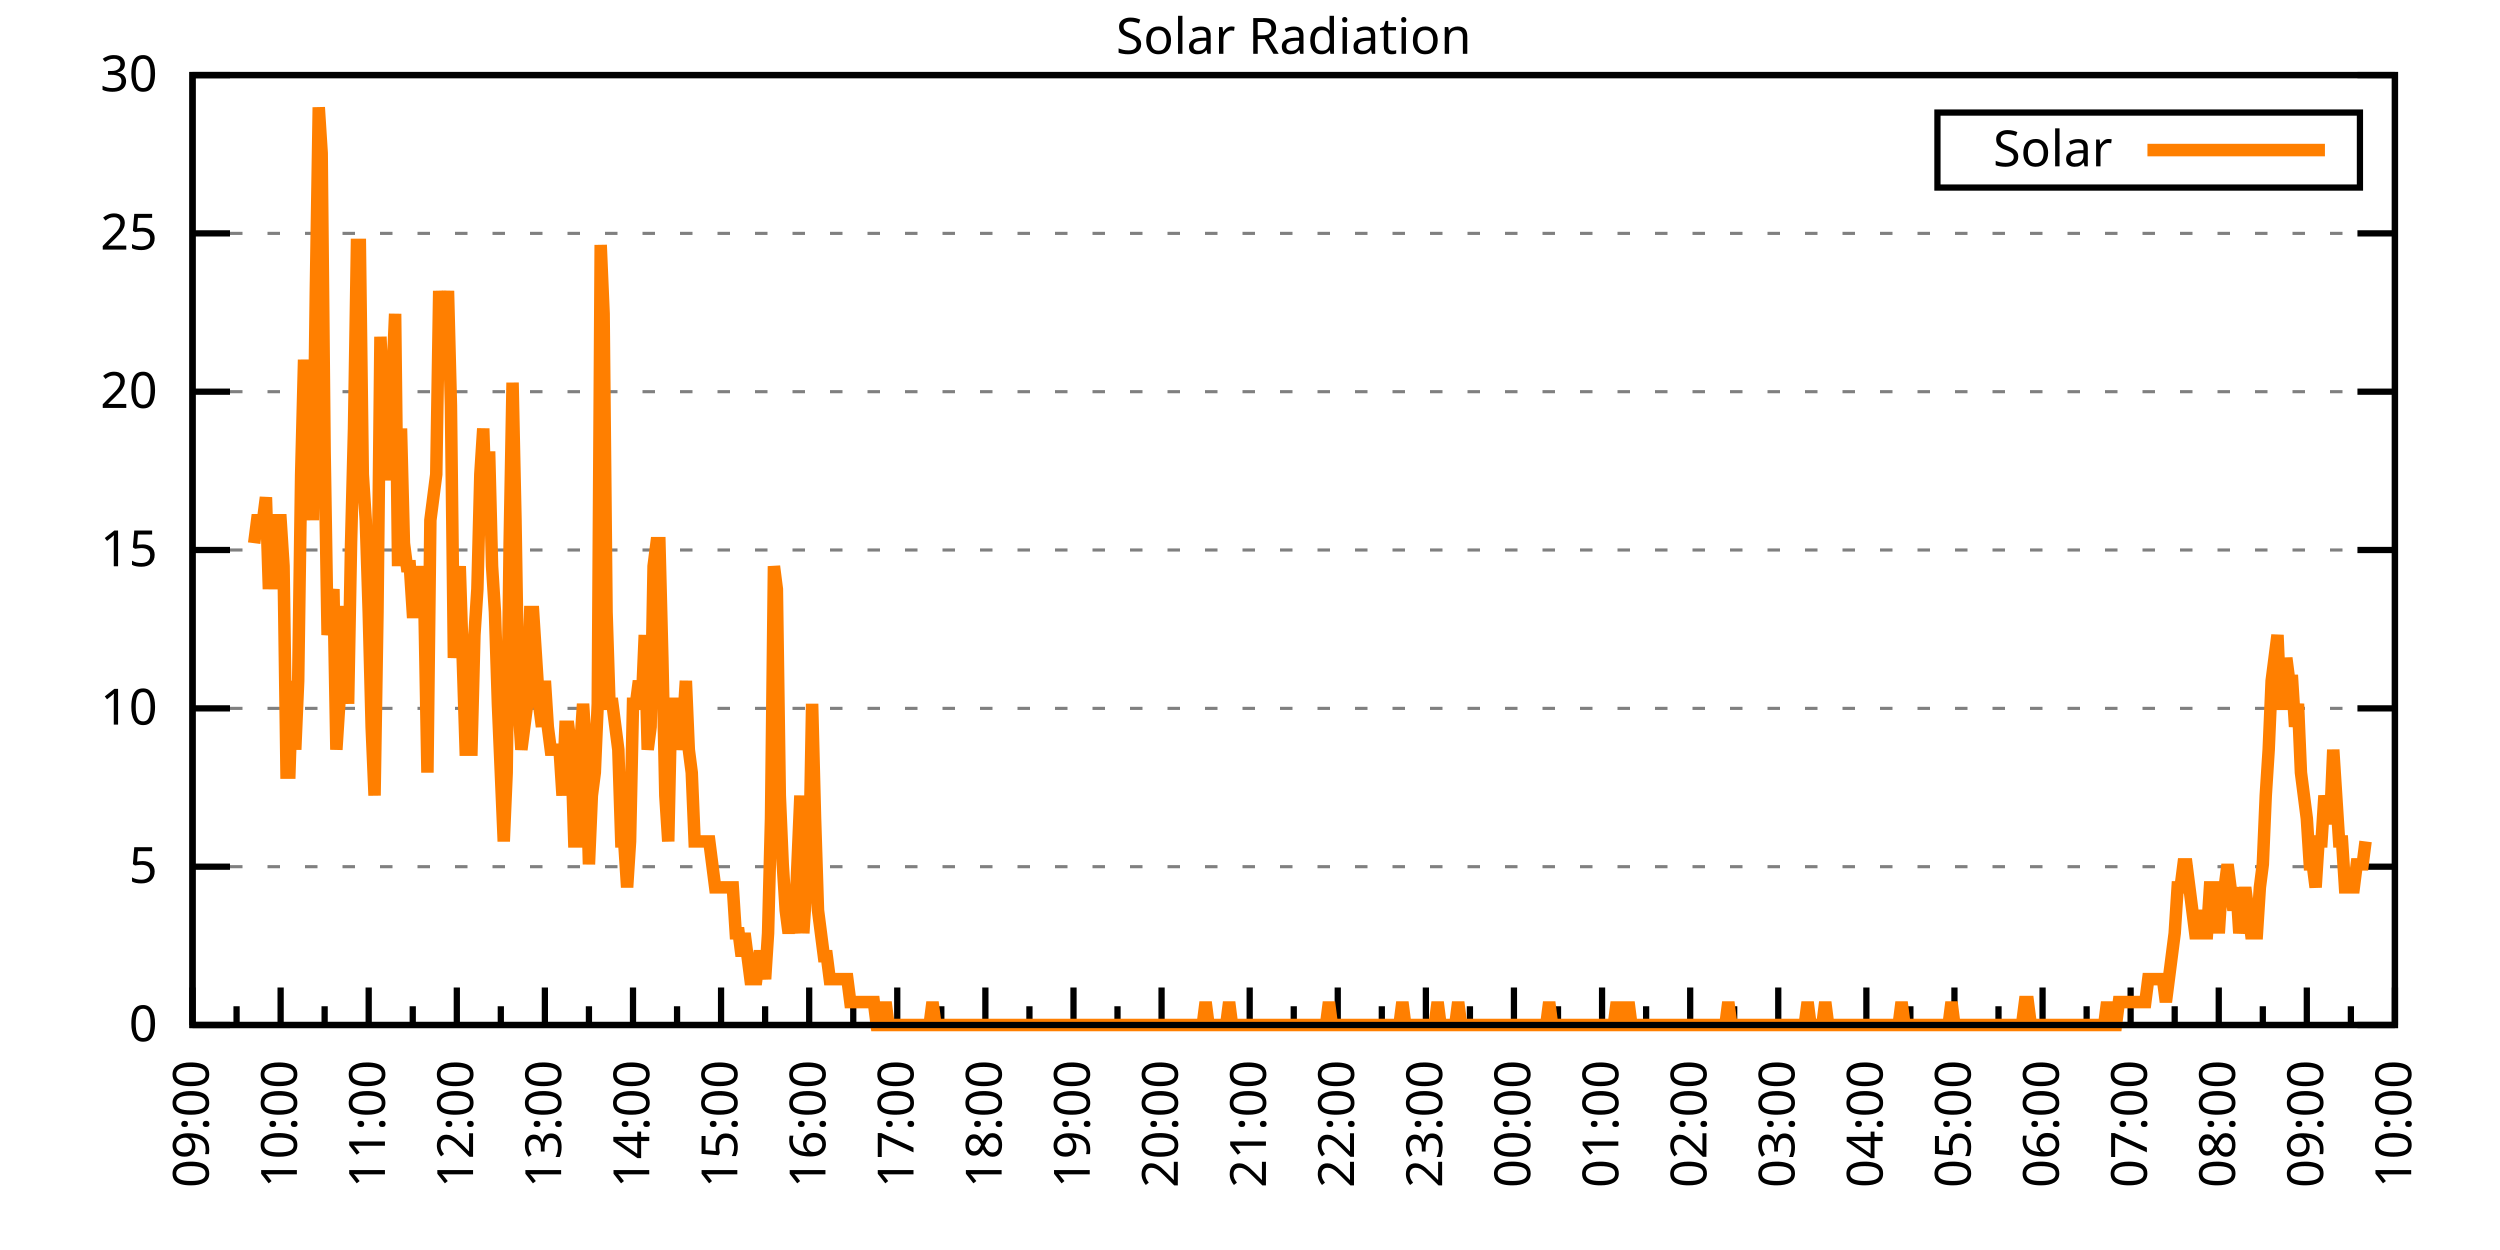
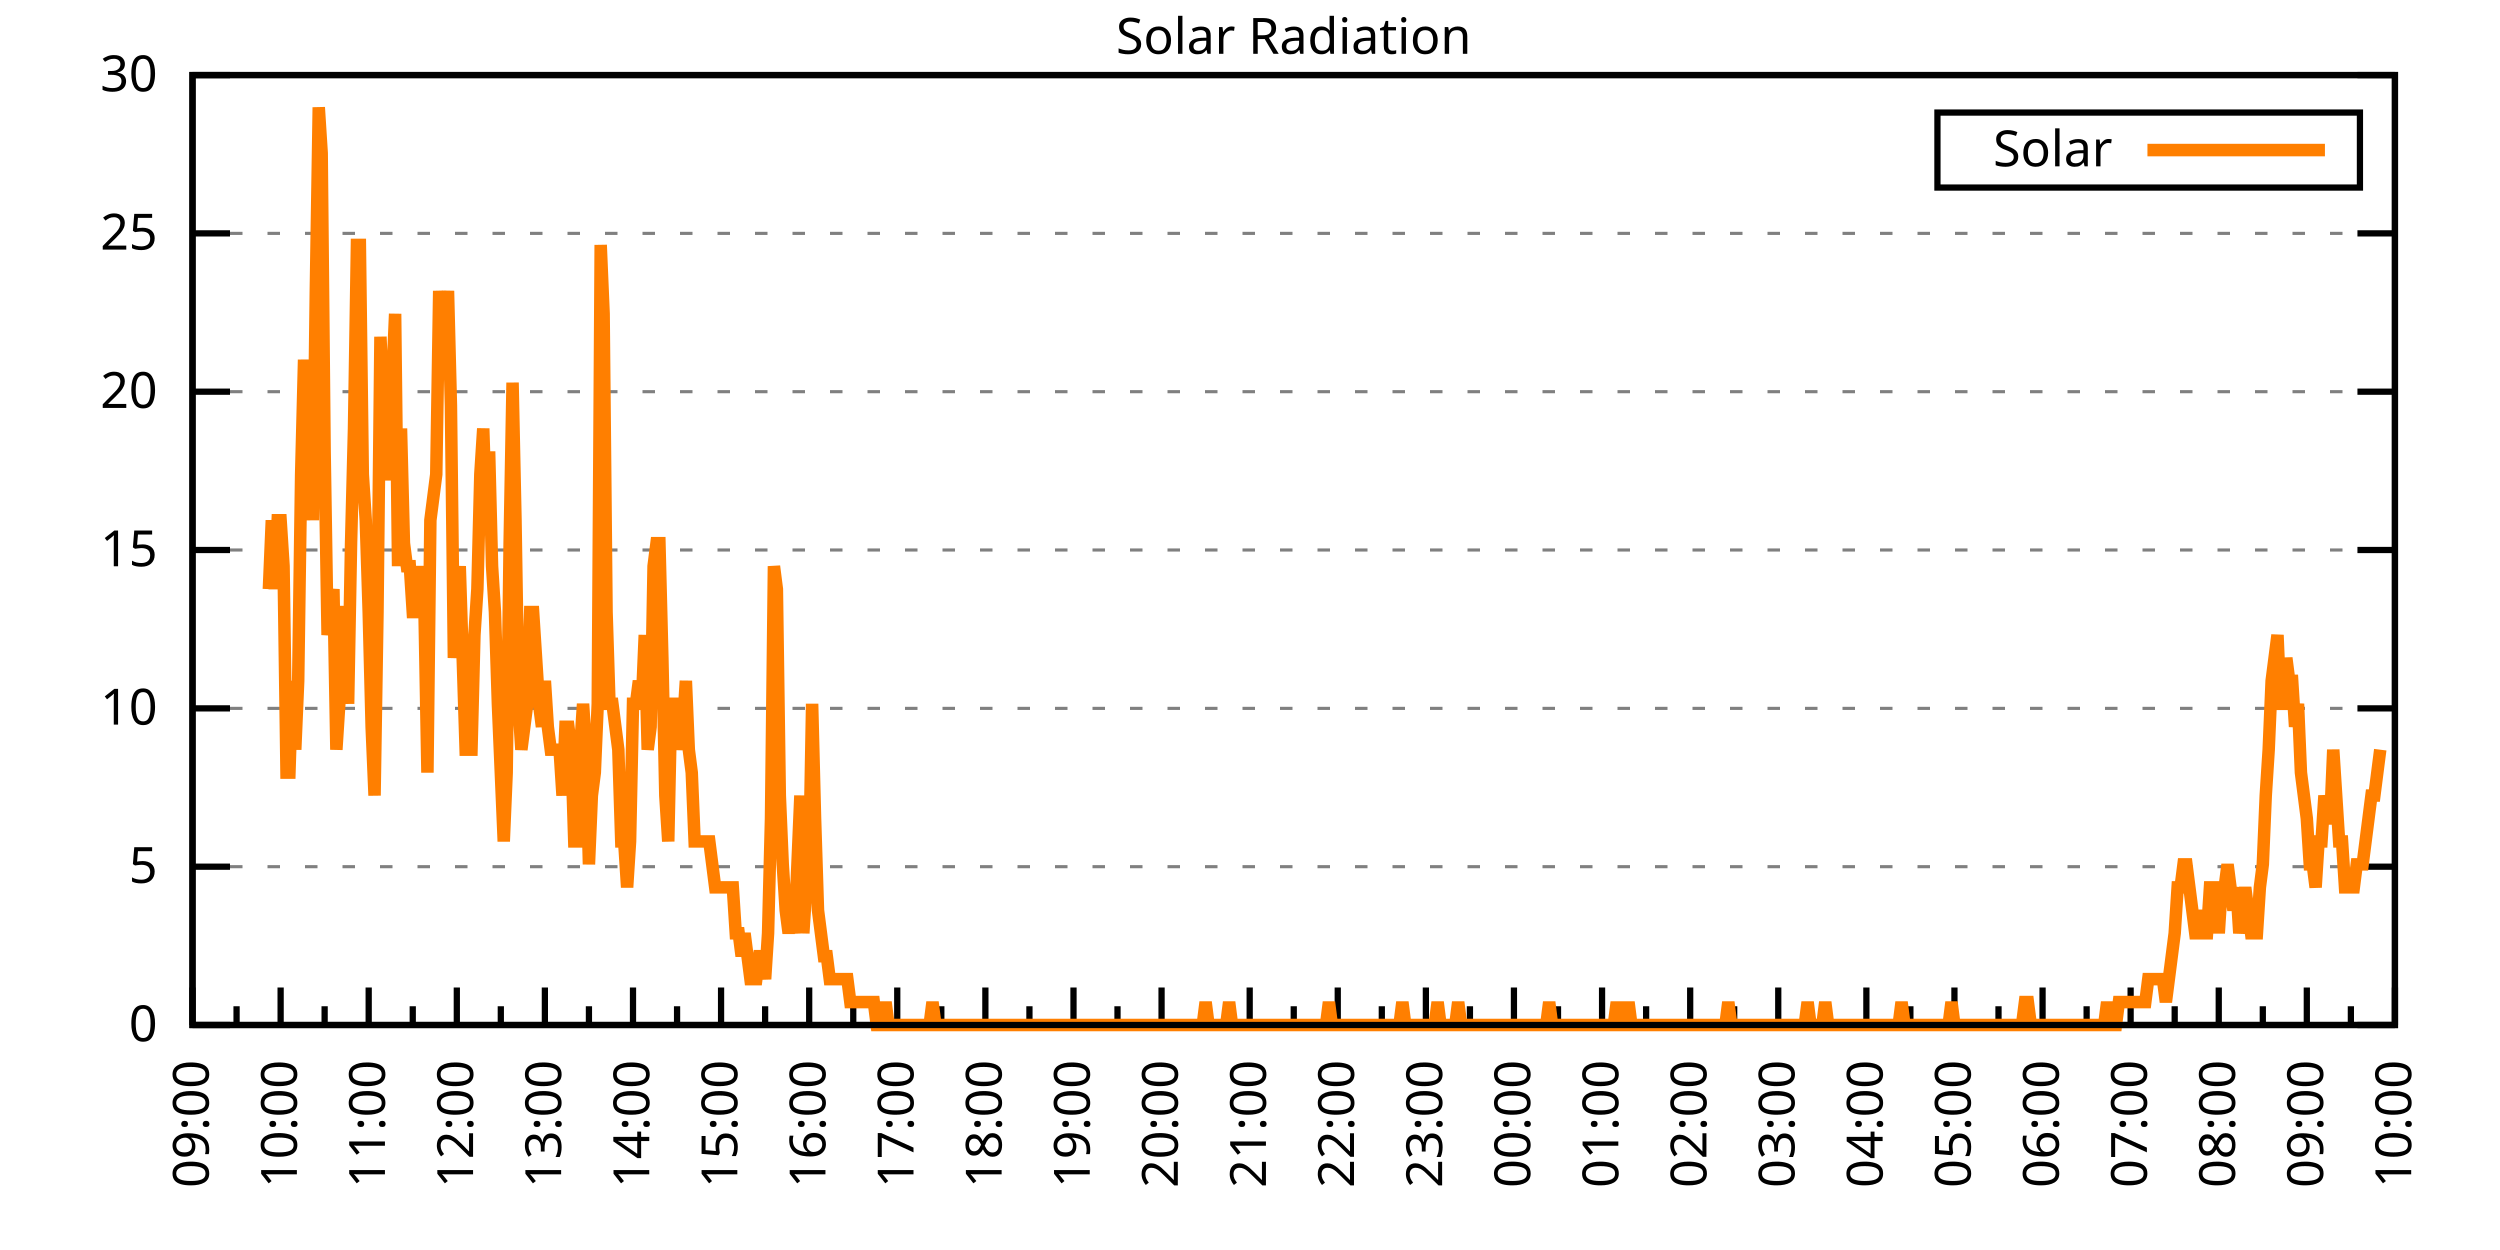
<svg xmlns="http://www.w3.org/2000/svg" xmlns:xlink="http://www.w3.org/1999/xlink" width="400" height="200" viewBox="0 0 400 200">
  <g id="gnuplot_canvas">
    <rect x="0" y="0" width="400" height="200" fill="none" />
    <defs>
      <circle id="gpDot" r="0.5" stroke-width="0.5" stroke="currentColor" />
      <path id="gpPt0" stroke-width="0.333" stroke="currentColor" d="M-1,0 h2 M0,-1 v2" />
      <path id="gpPt1" stroke-width="0.333" stroke="currentColor" d="M-1,-1 L1,1 M1,-1 L-1,1" />
      <path id="gpPt2" stroke-width="0.333" stroke="currentColor" d="M-1,0 L1,0 M0,-1 L0,1 M-1,-1 L1,1 M-1,1 L1,-1" />
      <rect id="gpPt3" stroke-width="0.333" stroke="currentColor" x="-1" y="-1" width="2" height="2" />
      <rect id="gpPt4" stroke-width="0.333" stroke="currentColor" fill="currentColor" x="-1" y="-1" width="2" height="2" />
      <circle id="gpPt5" stroke-width="0.333" stroke="currentColor" cx="0" cy="0" r="1" />
      <use xlink:href="#gpPt5" id="gpPt6" fill="currentColor" stroke="none" />
      <path id="gpPt7" stroke-width="0.333" stroke="currentColor" d="M0,-1.33 L-1.33,0.67 L1.33,0.67 z" />
      <use xlink:href="#gpPt7" id="gpPt8" fill="currentColor" stroke="none" />
      <use xlink:href="#gpPt7" id="gpPt9" stroke="currentColor" transform="rotate(180)" />
      <use xlink:href="#gpPt9" id="gpPt10" fill="currentColor" stroke="none" />
      <use xlink:href="#gpPt3" id="gpPt11" stroke="currentColor" transform="rotate(45)" />
      <use xlink:href="#gpPt11" id="gpPt12" fill="currentColor" stroke="none" />
      <path id="gpPt13" stroke-width="0.333" stroke="currentColor" d="M0,1.330 L1.265,0.411 L0.782,-1.067 L-0.782,-1.076 L-1.265,0.411 z" />
      <use xlink:href="#gpPt13" id="gpPt14" fill="currentColor" stroke="none" />
      <filter id="textbox" filterUnits="objectBoundingBox" x="0" y="0" height="1" width="1">
        <feFlood flood-color="white" flood-opacity="1" result="bgnd" />
        <feComposite in="SourceGraphic" in2="bgnd" operator="atop" />
      </filter>
      <filter id="greybox" filterUnits="objectBoundingBox" x="0" y="0" height="1" width="1">
        <feFlood flood-color="lightgrey" flood-opacity="1" result="grey" />
        <feComposite in="SourceGraphic" in2="grey" operator="atop" />
      </filter>
    </defs>
    <g fill="none" color="white" stroke="currentColor" stroke-width="1.00" stroke-linecap="butt" stroke-linejoin="miter">
</g>
    <g fill="none" color="black" stroke="currentColor" stroke-width="1.00" stroke-linecap="butt" stroke-linejoin="miter">
      <g stroke="none" shape-rendering="crispEdges">
        <polygon fill="rgb(255, 255, 255)" points="30.80,164.00 383.18,164.00 383.18,12.02 30.80,12.02 " />
      </g>
    </g>
    <g fill="none" color="black" stroke="currentColor" stroke-width="1.00" stroke-linecap="butt" stroke-linejoin="miter">
</g>
    <g fill="none" color="black" stroke="black" stroke-width="0.50" stroke-linecap="butt" stroke-linejoin="miter">
</g>
    <g fill="none" color="gray" stroke="currentColor" stroke-width="0.50" stroke-linecap="butt" stroke-linejoin="miter">
      <path stroke="gray" stroke-dasharray="2,4" class="gridline" d="M30.80,164.00 L383.19,164.00  " />
    </g>
    <g fill="none" color="gray" stroke="gray" stroke-width="1.00" stroke-linecap="butt" stroke-linejoin="miter">
</g>
    <g fill="none" color="black" stroke="currentColor" stroke-width="1.00" stroke-linecap="butt" stroke-linejoin="miter">
      <path stroke="black" d="M30.80,164.00 L36.80,164.00 M383.19,164.00 L377.19,164.00  " />
      <g transform="translate(25.20,166.60)" stroke="none" fill="black" font-family="Sans" font-size="8.00" text-anchor="end">
        <text>
          <tspan font-family="Sans"> 0</tspan>
        </text>
      </g>
    </g>
    <g fill="none" color="black" stroke="currentColor" stroke-width="1.00" stroke-linecap="butt" stroke-linejoin="miter">
</g>
    <g fill="none" color="black" stroke="black" stroke-width="0.50" stroke-linecap="butt" stroke-linejoin="miter">
</g>
    <g fill="none" color="gray" stroke="currentColor" stroke-width="0.50" stroke-linecap="butt" stroke-linejoin="miter">
      <path stroke="gray" stroke-dasharray="2,4" class="gridline" d="M30.80,138.67 L383.19,138.67  " />
    </g>
    <g fill="none" color="gray" stroke="gray" stroke-width="1.00" stroke-linecap="butt" stroke-linejoin="miter">
</g>
    <g fill="none" color="black" stroke="currentColor" stroke-width="1.00" stroke-linecap="butt" stroke-linejoin="miter">
      <path stroke="black" d="M30.80,138.67 L36.80,138.67 M383.19,138.67 L377.19,138.67  " />
      <g transform="translate(25.20,141.27)" stroke="none" fill="black" font-family="Sans" font-size="8.00" text-anchor="end">
        <text>
          <tspan font-family="Sans"> 5</tspan>
        </text>
      </g>
    </g>
    <g fill="none" color="black" stroke="currentColor" stroke-width="1.00" stroke-linecap="butt" stroke-linejoin="miter">
</g>
    <g fill="none" color="black" stroke="black" stroke-width="0.50" stroke-linecap="butt" stroke-linejoin="miter">
</g>
    <g fill="none" color="gray" stroke="currentColor" stroke-width="0.50" stroke-linecap="butt" stroke-linejoin="miter">
      <path stroke="gray" stroke-dasharray="2,4" class="gridline" d="M30.80,113.34 L383.19,113.34  " />
    </g>
    <g fill="none" color="gray" stroke="gray" stroke-width="1.00" stroke-linecap="butt" stroke-linejoin="miter">
</g>
    <g fill="none" color="black" stroke="currentColor" stroke-width="1.00" stroke-linecap="butt" stroke-linejoin="miter">
      <path stroke="black" d="M30.80,113.34 L36.80,113.34 M383.19,113.34 L377.19,113.34  " />
      <g transform="translate(25.20,115.94)" stroke="none" fill="black" font-family="Sans" font-size="8.00" text-anchor="end">
        <text>
          <tspan font-family="Sans"> 10</tspan>
        </text>
      </g>
    </g>
    <g fill="none" color="black" stroke="currentColor" stroke-width="1.00" stroke-linecap="butt" stroke-linejoin="miter">
</g>
    <g fill="none" color="black" stroke="black" stroke-width="0.50" stroke-linecap="butt" stroke-linejoin="miter">
</g>
    <g fill="none" color="gray" stroke="currentColor" stroke-width="0.50" stroke-linecap="butt" stroke-linejoin="miter">
      <path stroke="gray" stroke-dasharray="2,4" class="gridline" d="M30.80,88.00 L383.19,88.00  " />
    </g>
    <g fill="none" color="gray" stroke="gray" stroke-width="1.00" stroke-linecap="butt" stroke-linejoin="miter">
</g>
    <g fill="none" color="black" stroke="currentColor" stroke-width="1.00" stroke-linecap="butt" stroke-linejoin="miter">
      <path stroke="black" d="M30.80,88.00 L36.80,88.00 M383.19,88.00 L377.19,88.00  " />
      <g transform="translate(25.20,90.60)" stroke="none" fill="black" font-family="Sans" font-size="8.00" text-anchor="end">
        <text>
          <tspan font-family="Sans"> 15</tspan>
        </text>
      </g>
    </g>
    <g fill="none" color="black" stroke="currentColor" stroke-width="1.00" stroke-linecap="butt" stroke-linejoin="miter">
</g>
    <g fill="none" color="black" stroke="black" stroke-width="0.50" stroke-linecap="butt" stroke-linejoin="miter">
</g>
    <g fill="none" color="gray" stroke="currentColor" stroke-width="0.50" stroke-linecap="butt" stroke-linejoin="miter">
      <path stroke="gray" stroke-dasharray="2,4" class="gridline" d="M30.80,62.67 L383.19,62.67  " />
    </g>
    <g fill="none" color="gray" stroke="gray" stroke-width="1.00" stroke-linecap="butt" stroke-linejoin="miter">
</g>
    <g fill="none" color="black" stroke="currentColor" stroke-width="1.00" stroke-linecap="butt" stroke-linejoin="miter">
      <path stroke="black" d="M30.80,62.67 L36.80,62.67 M383.19,62.67 L377.19,62.67  " />
      <g transform="translate(25.20,65.27)" stroke="none" fill="black" font-family="Sans" font-size="8.00" text-anchor="end">
        <text>
          <tspan font-family="Sans"> 20</tspan>
        </text>
      </g>
    </g>
    <g fill="none" color="black" stroke="currentColor" stroke-width="1.00" stroke-linecap="butt" stroke-linejoin="miter">
</g>
    <g fill="none" color="black" stroke="black" stroke-width="0.50" stroke-linecap="butt" stroke-linejoin="miter">
</g>
    <g fill="none" color="gray" stroke="currentColor" stroke-width="0.50" stroke-linecap="butt" stroke-linejoin="miter">
      <path stroke="gray" stroke-dasharray="2,4" class="gridline" d="M30.80,37.34 L383.19,37.34  " />
    </g>
    <g fill="none" color="gray" stroke="gray" stroke-width="1.00" stroke-linecap="butt" stroke-linejoin="miter">
</g>
    <g fill="none" color="black" stroke="currentColor" stroke-width="1.00" stroke-linecap="butt" stroke-linejoin="miter">
      <path stroke="black" d="M30.80,37.34 L36.80,37.34 M383.19,37.34 L377.19,37.34  " />
      <g transform="translate(25.20,39.94)" stroke="none" fill="black" font-family="Sans" font-size="8.00" text-anchor="end">
        <text>
          <tspan font-family="Sans"> 25</tspan>
        </text>
      </g>
    </g>
    <g fill="none" color="black" stroke="currentColor" stroke-width="1.00" stroke-linecap="butt" stroke-linejoin="miter">
</g>
    <g fill="none" color="black" stroke="black" stroke-width="0.50" stroke-linecap="butt" stroke-linejoin="miter">
</g>
    <g fill="none" color="gray" stroke="currentColor" stroke-width="0.50" stroke-linecap="butt" stroke-linejoin="miter">
      <path stroke="gray" stroke-dasharray="2,4" class="gridline" d="M30.80,12.01 L383.19,12.01  " />
    </g>
    <g fill="none" color="gray" stroke="gray" stroke-width="1.00" stroke-linecap="butt" stroke-linejoin="miter">
</g>
    <g fill="none" color="black" stroke="currentColor" stroke-width="1.00" stroke-linecap="butt" stroke-linejoin="miter">
      <path stroke="black" d="M30.80,12.01 L36.80,12.01 M383.19,12.01 L377.19,12.01  " />
      <g transform="translate(25.20,14.61)" stroke="none" fill="black" font-family="Sans" font-size="8.00" text-anchor="end">
        <text>
          <tspan font-family="Sans"> 30</tspan>
        </text>
      </g>
    </g>
    <g fill="none" color="black" stroke="currentColor" stroke-width="1.00" stroke-linecap="butt" stroke-linejoin="miter">
      <path stroke="black" d="M30.80,164.00 L30.80,158.00  " />
      <g transform="translate(33.40,169.60) rotate(270)" stroke="none" fill="black" font-family="Sans" font-size="8.00" text-anchor="end">
        <text>
          <tspan font-family="Sans">09:00</tspan>
        </text>
      </g>
    </g>
    <g fill="none" color="black" stroke="currentColor" stroke-width="1.00" stroke-linecap="butt" stroke-linejoin="miter">
      <path stroke="black" d="M37.85,164.00 L37.85,161.00 M44.90,164.00 L44.90,158.00  " />
      <g transform="translate(47.50,169.60) rotate(270)" stroke="none" fill="black" font-family="Sans" font-size="8.00" text-anchor="end">
        <text>
          <tspan font-family="Sans">10:00</tspan>
        </text>
      </g>
    </g>
    <g fill="none" color="black" stroke="currentColor" stroke-width="1.00" stroke-linecap="butt" stroke-linejoin="miter">
      <path stroke="black" d="M51.94,164.00 L51.94,161.00 M58.99,164.00 L58.99,158.00  " />
      <g transform="translate(61.59,169.60) rotate(270)" stroke="none" fill="black" font-family="Sans" font-size="8.00" text-anchor="end">
        <text>
          <tspan font-family="Sans">11:00</tspan>
        </text>
      </g>
    </g>
    <g fill="none" color="black" stroke="currentColor" stroke-width="1.00" stroke-linecap="butt" stroke-linejoin="miter">
      <path stroke="black" d="M66.04,164.00 L66.04,161.00 M73.09,164.00 L73.09,158.00  " />
      <g transform="translate(75.69,169.60) rotate(270)" stroke="none" fill="black" font-family="Sans" font-size="8.00" text-anchor="end">
        <text>
          <tspan font-family="Sans">12:00</tspan>
        </text>
      </g>
    </g>
    <g fill="none" color="black" stroke="currentColor" stroke-width="1.00" stroke-linecap="butt" stroke-linejoin="miter">
      <path stroke="black" d="M80.13,164.00 L80.13,161.00 M87.18,164.00 L87.18,158.00  " />
      <g transform="translate(89.78,169.60) rotate(270)" stroke="none" fill="black" font-family="Sans" font-size="8.00" text-anchor="end">
        <text>
          <tspan font-family="Sans">13:00</tspan>
        </text>
      </g>
    </g>
    <g fill="none" color="black" stroke="currentColor" stroke-width="1.00" stroke-linecap="butt" stroke-linejoin="miter">
      <path stroke="black" d="M94.23,164.00 L94.23,161.00 M101.28,164.00 L101.28,158.00  " />
      <g transform="translate(103.88,169.60) rotate(270)" stroke="none" fill="black" font-family="Sans" font-size="8.00" text-anchor="end">
        <text>
          <tspan font-family="Sans">14:00</tspan>
        </text>
      </g>
    </g>
    <g fill="none" color="black" stroke="currentColor" stroke-width="1.00" stroke-linecap="butt" stroke-linejoin="miter">
      <path stroke="black" d="M108.33,164.00 L108.33,161.00 M115.37,164.00 L115.37,158.00  " />
      <g transform="translate(117.97,169.60) rotate(270)" stroke="none" fill="black" font-family="Sans" font-size="8.00" text-anchor="end">
        <text>
          <tspan font-family="Sans">15:00</tspan>
        </text>
      </g>
    </g>
    <g fill="none" color="black" stroke="currentColor" stroke-width="1.00" stroke-linecap="butt" stroke-linejoin="miter">
      <path stroke="black" d="M122.42,164.00 L122.42,161.00 M129.47,164.00 L129.47,158.00  " />
      <g transform="translate(132.07,169.60) rotate(270)" stroke="none" fill="black" font-family="Sans" font-size="8.00" text-anchor="end">
        <text>
          <tspan font-family="Sans">16:00</tspan>
        </text>
      </g>
    </g>
    <g fill="none" color="black" stroke="currentColor" stroke-width="1.00" stroke-linecap="butt" stroke-linejoin="miter">
      <path stroke="black" d="M136.52,164.00 L136.52,161.00 M143.56,164.00 L143.56,158.00  " />
      <g transform="translate(146.16,169.60) rotate(270)" stroke="none" fill="black" font-family="Sans" font-size="8.00" text-anchor="end">
        <text>
          <tspan font-family="Sans">17:00</tspan>
        </text>
      </g>
    </g>
    <g fill="none" color="black" stroke="currentColor" stroke-width="1.00" stroke-linecap="butt" stroke-linejoin="miter">
      <path stroke="black" d="M150.61,164.00 L150.61,161.00 M157.66,164.00 L157.66,158.00  " />
      <g transform="translate(160.26,169.60) rotate(270)" stroke="none" fill="black" font-family="Sans" font-size="8.00" text-anchor="end">
        <text>
          <tspan font-family="Sans">18:00</tspan>
        </text>
      </g>
    </g>
    <g fill="none" color="black" stroke="currentColor" stroke-width="1.00" stroke-linecap="butt" stroke-linejoin="miter">
      <path stroke="black" d="M164.71,164.00 L164.71,161.00 M171.76,164.00 L171.76,158.00  " />
      <g transform="translate(174.36,169.60) rotate(270)" stroke="none" fill="black" font-family="Sans" font-size="8.00" text-anchor="end">
        <text>
          <tspan font-family="Sans">19:00</tspan>
        </text>
      </g>
    </g>
    <g fill="none" color="black" stroke="currentColor" stroke-width="1.00" stroke-linecap="butt" stroke-linejoin="miter">
      <path stroke="black" d="M178.80,164.00 L178.80,161.00 M185.85,164.00 L185.85,158.00  " />
      <g transform="translate(188.45,169.60) rotate(270)" stroke="none" fill="black" font-family="Sans" font-size="8.00" text-anchor="end">
        <text>
          <tspan font-family="Sans">20:00</tspan>
        </text>
      </g>
    </g>
    <g fill="none" color="black" stroke="currentColor" stroke-width="1.00" stroke-linecap="butt" stroke-linejoin="miter">
      <path stroke="black" d="M192.90,164.00 L192.90,161.00 M199.95,164.00 L199.95,158.00  " />
      <g transform="translate(202.55,169.60) rotate(270)" stroke="none" fill="black" font-family="Sans" font-size="8.00" text-anchor="end">
        <text>
          <tspan font-family="Sans">21:00</tspan>
        </text>
      </g>
    </g>
    <g fill="none" color="black" stroke="currentColor" stroke-width="1.00" stroke-linecap="butt" stroke-linejoin="miter">
      <path stroke="black" d="M207.00,164.00 L207.00,161.00 M214.04,164.00 L214.04,158.00  " />
      <g transform="translate(216.64,169.60) rotate(270)" stroke="none" fill="black" font-family="Sans" font-size="8.00" text-anchor="end">
        <text>
          <tspan font-family="Sans">22:00</tspan>
        </text>
      </g>
    </g>
    <g fill="none" color="black" stroke="currentColor" stroke-width="1.00" stroke-linecap="butt" stroke-linejoin="miter">
      <path stroke="black" d="M221.09,164.00 L221.09,161.00 M228.14,164.00 L228.14,158.00  " />
      <g transform="translate(230.74,169.60) rotate(270)" stroke="none" fill="black" font-family="Sans" font-size="8.00" text-anchor="end">
        <text>
          <tspan font-family="Sans">23:00</tspan>
        </text>
      </g>
    </g>
    <g fill="none" color="black" stroke="currentColor" stroke-width="1.00" stroke-linecap="butt" stroke-linejoin="miter">
      <path stroke="black" d="M235.19,164.00 L235.19,161.00 M242.23,164.00 L242.23,158.00  " />
      <g transform="translate(244.83,169.60) rotate(270)" stroke="none" fill="black" font-family="Sans" font-size="8.00" text-anchor="end">
        <text>
          <tspan font-family="Sans">00:00</tspan>
        </text>
      </g>
    </g>
    <g fill="none" color="black" stroke="currentColor" stroke-width="1.00" stroke-linecap="butt" stroke-linejoin="miter">
      <path stroke="black" d="M249.28,164.00 L249.28,161.00 M256.33,164.00 L256.33,158.00  " />
      <g transform="translate(258.93,169.60) rotate(270)" stroke="none" fill="black" font-family="Sans" font-size="8.00" text-anchor="end">
        <text>
          <tspan font-family="Sans">01:00</tspan>
        </text>
      </g>
    </g>
    <g fill="none" color="black" stroke="currentColor" stroke-width="1.00" stroke-linecap="butt" stroke-linejoin="miter">
      <path stroke="black" d="M263.38,164.00 L263.38,161.00 M270.43,164.00 L270.43,158.00  " />
      <g transform="translate(273.03,169.60) rotate(270)" stroke="none" fill="black" font-family="Sans" font-size="8.00" text-anchor="end">
        <text>
          <tspan font-family="Sans">02:00</tspan>
        </text>
      </g>
    </g>
    <g fill="none" color="black" stroke="currentColor" stroke-width="1.00" stroke-linecap="butt" stroke-linejoin="miter">
      <path stroke="black" d="M277.47,164.00 L277.47,161.00 M284.52,164.00 L284.52,158.00  " />
      <g transform="translate(287.12,169.60) rotate(270)" stroke="none" fill="black" font-family="Sans" font-size="8.00" text-anchor="end">
        <text>
          <tspan font-family="Sans">03:00</tspan>
        </text>
      </g>
    </g>
    <g fill="none" color="black" stroke="currentColor" stroke-width="1.00" stroke-linecap="butt" stroke-linejoin="miter">
      <path stroke="black" d="M291.57,164.00 L291.57,161.00 M298.62,164.00 L298.62,158.00  " />
      <g transform="translate(301.22,169.60) rotate(270)" stroke="none" fill="black" font-family="Sans" font-size="8.00" text-anchor="end">
        <text>
          <tspan font-family="Sans">04:00</tspan>
        </text>
      </g>
    </g>
    <g fill="none" color="black" stroke="currentColor" stroke-width="1.00" stroke-linecap="butt" stroke-linejoin="miter">
      <path stroke="black" d="M305.66,164.00 L305.66,161.00 M312.71,164.00 L312.71,158.00  " />
      <g transform="translate(315.31,169.60) rotate(270)" stroke="none" fill="black" font-family="Sans" font-size="8.00" text-anchor="end">
        <text>
          <tspan font-family="Sans">05:00</tspan>
        </text>
      </g>
    </g>
    <g fill="none" color="black" stroke="currentColor" stroke-width="1.00" stroke-linecap="butt" stroke-linejoin="miter">
      <path stroke="black" d="M319.76,164.00 L319.76,161.00 M326.81,164.00 L326.81,158.00  " />
      <g transform="translate(329.41,169.60) rotate(270)" stroke="none" fill="black" font-family="Sans" font-size="8.00" text-anchor="end">
        <text>
          <tspan font-family="Sans">06:00</tspan>
        </text>
      </g>
    </g>
    <g fill="none" color="black" stroke="currentColor" stroke-width="1.00" stroke-linecap="butt" stroke-linejoin="miter">
      <path stroke="black" d="M333.86,164.00 L333.86,161.00 M340.90,164.00 L340.90,158.00  " />
      <g transform="translate(343.50,169.60) rotate(270)" stroke="none" fill="black" font-family="Sans" font-size="8.00" text-anchor="end">
        <text>
          <tspan font-family="Sans">07:00</tspan>
        </text>
      </g>
    </g>
    <g fill="none" color="black" stroke="currentColor" stroke-width="1.00" stroke-linecap="butt" stroke-linejoin="miter">
      <path stroke="black" d="M347.95,164.00 L347.95,161.00 M355.00,164.00 L355.00,158.00  " />
      <g transform="translate(357.60,169.60) rotate(270)" stroke="none" fill="black" font-family="Sans" font-size="8.00" text-anchor="end">
        <text>
          <tspan font-family="Sans">08:00</tspan>
        </text>
      </g>
    </g>
    <g fill="none" color="black" stroke="currentColor" stroke-width="1.00" stroke-linecap="butt" stroke-linejoin="miter">
      <path stroke="black" d="M362.05,164.00 L362.05,161.00 M369.09,164.00 L369.09,158.00  " />
      <g transform="translate(371.69,169.60) rotate(270)" stroke="none" fill="black" font-family="Sans" font-size="8.00" text-anchor="end">
        <text>
          <tspan font-family="Sans">09:00</tspan>
        </text>
      </g>
    </g>
    <g fill="none" color="black" stroke="currentColor" stroke-width="1.00" stroke-linecap="butt" stroke-linejoin="miter">
      <path stroke="black" d="M376.14,164.00 L376.14,161.00 M383.19,164.00 L383.19,158.00  " />
      <g transform="translate(385.79,169.60) rotate(270)" stroke="none" fill="black" font-family="Sans" font-size="8.00" text-anchor="end">
        <text>
          <tspan font-family="Sans">10:00</tspan>
        </text>
      </g>
    </g>
    <g fill="none" color="black" stroke="currentColor" stroke-width="1.00" stroke-linecap="butt" stroke-linejoin="miter">
</g>
    <g fill="none" color="black" stroke="currentColor" stroke-width="1.00" stroke-linecap="butt" stroke-linejoin="miter">
      <path stroke="black" d="M30.80,12.01 L30.80,164.00 L383.19,164.00 L383.19,12.01 L30.80,12.01 Z  " />
    </g>
    <g fill="none" color="black" stroke="currentColor" stroke-width="1.00" stroke-linecap="butt" stroke-linejoin="miter">
      <g transform="translate(6.80,88.01) rotate(270)" stroke="none" fill="black" font-family="Sans" font-size="8.00" text-anchor="middle">
        <text />
      </g>
    </g>
    <g fill="none" color="black" stroke="currentColor" stroke-width="1.00" stroke-linecap="butt" stroke-linejoin="miter">
</g>
    <g fill="none" color="black" stroke="currentColor" stroke-width="1.00" stroke-linecap="butt" stroke-linejoin="miter">
      <path stroke="black" d="M309.99,30.01 L309.99,18.01 L377.59,18.01 L377.59,30.01 L309.99,30.01 Z  " />
    </g>
    <g id="Solar_Radiation_plot_1">
      <g fill="none" color="white" stroke="black" stroke-width="2.00" stroke-linecap="butt" stroke-linejoin="miter">
</g>
      <g fill="none" color="black" stroke="currentColor" stroke-width="2.00" stroke-linecap="butt" stroke-linejoin="miter">
        <g transform="translate(337.99,26.61)" stroke="none" fill="black" font-family="Sans" font-size="8.00" text-anchor="end">
          <text>
            <tspan font-family="Sans">Solar</tspan>
          </text>
        </g>
      </g>
      <g fill="none" color="black" stroke="currentColor" stroke-width="2.00" stroke-linecap="butt" stroke-linejoin="miter">
-         <path stroke="rgb(255, 127,   0)" d="M343.59,24.01 L371.99,24.01 M40.67,86.91 L41.14,83.24 L41.61,83.24 L42.08,83.24 L42.55,79.57 L43.02,94.26   L43.49,83.24 L43.96,94.26 L44.43,83.24 L44.90,83.24 L45.37,90.59 L45.84,123.62 L46.31,123.62 L46.78,108.94   L47.24,119.95 L47.71,108.94 L48.18,75.90 L48.65,57.55 L49.12,68.56 L49.59,61.22 L50.06,83.24 L50.53,46.54   L51.00,17.17 L51.47,24.51 L51.94,72.23 L52.41,101.60 L52.88,97.93 L53.35,94.26 L53.82,119.95 L54.29,112.61   L54.76,97.93 L55.23,97.93 L55.70,112.61 L56.17,86.91 L56.64,68.56 L57.11,39.19 L57.58,39.19 L58.05,75.90   L58.52,83.24 L58.99,97.93 L59.46,116.28 L59.93,127.29 L60.40,97.93 L60.87,53.88 L61.34,64.89 L61.81,75.90   L62.28,75.90 L62.75,61.22 L63.22,50.21 L63.69,90.59 L64.16,68.56 L64.63,86.91 L65.10,90.59 L65.57,90.59   L66.04,97.93 L66.51,97.93 L66.98,97.93 L67.45,90.59 L67.92,97.93 L68.39,123.62 L68.86,83.24 L69.33,79.57   L69.80,75.90 L70.27,46.54 L70.74,53.88 L71.21,53.88 L71.68,46.54 L72.15,64.89 L72.62,105.27 L73.09,97.93   L73.56,90.59 L74.03,105.27 L74.50,119.95 L74.97,119.95 L75.44,119.95 L75.91,101.60 L76.38,94.26 L76.85,75.90   L77.32,68.56 L77.79,83.24 L78.26,72.23 L78.73,90.59 L79.19,97.93 L79.66,112.61 L80.13,123.62 L80.60,134.63   L81.07,123.62 L81.54,86.91 L82.01,61.22 L82.48,83.24 L82.95,112.61 L83.42,119.95 L83.89,116.28 L84.36,112.61   L84.83,97.93 L85.30,97.93 L85.77,105.27 L86.24,112.61 L86.71,116.28 L87.18,108.94 L87.65,116.28 L88.12,119.95   L88.59,119.95 L89.06,119.95 L89.53,119.95 L90.00,127.29 L90.47,116.28 L90.94,116.28 L91.41,119.95 L91.88,134.63   L92.35,134.63 L92.82,119.95 L93.29,112.61 L93.76,119.95 L94.23,138.30 L94.70,127.29 L95.17,123.62 L95.64,112.61   L96.11,39.19 L96.58,50.21 L97.05,97.93 L97.52,112.61 L97.99,112.61 L98.46,116.28 L98.93,119.95 L99.40,134.63   L99.87,134.63 L100.34,141.98 L100.81,134.63 L101.28,112.61 L101.75,112.61 L102.22,108.94 L102.69,112.61 L103.16,101.60   L103.63,119.95 L104.10,116.28 L104.57,90.59 L105.04,86.91 L105.51,86.91 L105.98,105.27 L106.45,127.29 L106.92,134.63   L107.39,112.61 L107.86,112.61 L108.33,112.61 L108.80,119.95 L109.27,116.28 L109.74,108.94 L110.21,119.95 L110.68,123.62   L111.14,134.63 L111.61,134.63 L112.08,134.63 L112.55,134.63 L113.02,134.63 L113.49,134.63 L113.96,138.30 L114.43,141.98   L114.90,141.98 L115.37,141.98 L115.84,141.98 L116.31,141.98 L116.78,141.98 L117.25,141.98 L117.72,149.32 L118.19,149.32   L118.66,152.99 L119.13,149.32 L119.60,152.99 L120.07,156.66 L120.54,156.66 L121.01,156.66 L121.48,152.99 L121.95,152.99   L122.42,156.66 L122.89,149.32 L123.36,130.96 L123.83,90.59 L124.30,94.26 L124.77,127.29 L125.24,138.30 L125.71,145.65   L126.18,149.32 L126.65,145.65 L127.12,149.32 L127.59,138.30 L128.06,127.29 L128.53,149.32 L129.00,141.98 L129.47,138.30   L129.94,112.61 L130.41,130.96 L130.88,145.65 L131.35,149.32 L131.82,152.99 L132.29,152.99 L132.76,156.66 L133.23,156.66   L133.70,156.66 L134.17,156.66 L134.64,156.66 L135.11,156.66 L135.58,156.66 L136.05,160.33 L136.52,160.33 L136.99,160.33   L137.46,160.33 L137.93,160.33 L138.40,160.33 L138.87,160.33 L139.34,160.33 L139.81,160.33 L140.28,164.00 L140.75,164.00   L141.22,164.00 L141.69,160.33 L142.16,164.00 L142.63,164.00 L143.09,164.00 L143.56,164.00 L144.03,164.00 L144.50,164.00   L144.97,164.00 L145.44,164.00 L145.91,164.00 L146.38,164.00 L146.85,164.00 L147.32,164.00 L147.79,164.00 L148.26,164.00   L148.73,164.00 L149.20,160.33 L149.67,164.00 L150.14,164.00 L150.61,164.00 L151.08,164.00 L151.55,164.00 L152.02,164.00   L152.49,164.00 L152.96,164.00 L153.43,164.00 L153.90,164.00 L154.37,164.00 L154.84,164.00 L155.31,164.00 L155.78,164.00   L156.25,164.00 L156.72,164.00 L157.19,164.00 L157.66,164.00 L158.13,164.00 L158.60,164.00 L159.07,164.00 L159.54,164.00   L160.01,164.00 L160.48,164.00 L160.95,164.00 L161.42,164.00 L161.89,164.00 L162.36,164.00 L162.83,164.00 L163.30,164.00   L163.77,164.00 L164.24,164.00 L164.71,164.00 L165.18,164.00 L165.65,164.00 L166.12,164.00 L166.59,164.00 L167.06,164.00   L167.53,164.00 L168.00,164.00 L168.47,164.00 L168.94,164.00 L169.41,164.00 L169.88,164.00 L170.35,164.00 L170.82,164.00   L171.29,164.00 L171.76,164.00 L172.23,164.00 L172.70,164.00 L173.17,164.00 L173.64,164.00 L174.11,164.00 L174.58,164.00   L175.04,164.00 L175.51,164.00 L175.98,164.00 L176.45,164.00 L176.92,164.00 L177.39,164.00 L177.86,164.00 L178.33,164.00   L178.80,164.00 L179.27,164.00 L179.74,164.00 L180.21,164.00 L180.68,164.00 L181.15,164.00 L181.62,164.00 L182.09,164.00   L182.56,164.00 L183.03,164.00 L183.50,164.00 L183.97,164.00 L184.44,164.00 L184.91,164.00 L185.38,164.00 L185.85,164.00   L186.32,164.00 L186.79,164.00 L187.26,164.00 L187.73,164.00 L188.20,164.00 L188.67,164.00 L189.14,164.00 L189.61,164.00   L190.08,164.00 L190.55,164.00 L191.02,164.00 L191.49,164.00 L191.96,164.00 L192.43,164.00 L192.90,160.33 L193.37,164.00   L193.84,164.00 L194.31,164.00 L194.78,164.00 L195.25,164.00 L195.72,164.00 L196.19,164.00 L196.66,160.33 L197.13,164.00   L197.60,164.00 L198.07,164.00 L198.54,164.00 L199.01,164.00 L199.48,164.00 L199.95,164.00 L200.42,164.00 L200.89,164.00   L201.36,164.00 L201.83,164.00 L202.30,164.00 L202.77,164.00 L203.24,164.00 L203.71,164.00 L204.18,164.00 L204.65,164.00   L205.12,164.00 L205.59,164.00 L206.06,164.00 L206.53,164.00 L207.00,164.00 L207.46,164.00 L207.93,164.00 L208.40,164.00   L208.87,164.00 L209.34,164.00 L209.81,164.00 L210.28,164.00 L210.75,164.00 L211.22,164.00 L211.69,164.00 L212.16,164.00   L212.63,160.33 L213.10,164.00 L214.04,164.00 L214.51,164.00 L214.98,164.00 L215.45,164.00 L215.92,164.00 L216.39,164.00   L216.86,164.00 L217.33,164.00 L217.80,164.00 L218.27,164.00 L218.74,164.00 L219.21,164.00 L219.68,164.00 L220.15,164.00   L220.62,164.00 L221.09,164.00 L221.56,164.00 L222.03,164.00 L222.50,164.00 L222.97,164.00 L223.44,164.00 L223.91,164.00   L224.38,160.33 L224.85,164.00 L225.32,164.00 L225.79,164.00 L226.26,164.00 L226.73,164.00 L227.20,164.00 L227.67,164.00   L228.14,164.00 L228.61,164.00 L229.08,164.00 L229.55,164.00 L230.02,160.33 L230.49,164.00 L230.96,164.00 L231.43,164.00   L231.90,164.00 L232.37,164.00 L232.84,164.00 L233.31,160.33 L233.78,164.00 L234.25,164.00 L234.72,164.00 L235.19,164.00   L235.66,164.00 L236.13,164.00 L236.60,164.00 L237.07,164.00 L237.54,164.00 L238.01,164.00 L238.48,164.00 L238.95,164.00   L239.41,164.00 L239.88,164.00 L240.35,164.00 L240.82,164.00 L241.29,164.00 L241.76,164.00 L242.23,164.00 L242.70,164.00   L243.17,164.00 L243.64,164.00 L244.11,164.00 L244.58,164.00 L245.05,164.00 L245.52,164.00 L245.99,164.00 L246.46,164.00   L246.93,164.00 L247.40,164.00 L247.87,160.33 L248.34,164.00 L248.81,164.00 L249.28,164.00 L249.75,164.00 L250.22,164.00   L250.69,164.00 L251.16,164.00 L251.63,164.00 L252.10,164.00 L252.57,164.00 L253.04,164.00 L253.51,164.00 L253.98,164.00   L254.45,164.00 L254.92,164.00 L255.39,164.00 L255.86,164.00 L256.33,164.00 L256.80,164.00 L257.27,164.00 L257.74,164.00   L258.21,164.00 L258.68,160.33 L259.15,164.00 L259.62,164.00 L260.09,164.00 L260.56,160.33 L261.03,164.00 L261.50,164.00   L261.97,164.00 L262.44,164.00 L262.91,164.00 L263.38,164.00 L263.85,164.00 L264.32,164.00 L264.79,164.00 L265.26,164.00   L265.73,164.00 L266.20,164.00 L266.67,164.00 L267.14,164.00 L267.61,164.00 L268.08,164.00 L268.55,164.00 L269.02,164.00   L269.49,164.00 L269.96,164.00 L270.43,164.00 L270.90,164.00 L271.36,164.00 L271.83,164.00 L272.30,164.00 L272.77,164.00   L273.24,164.00 L273.71,164.00 L274.18,164.00 L274.65,164.00 L275.12,164.00 L275.59,164.00 L276.06,164.00 L276.53,160.33   L277.00,164.00 L277.47,164.00 L277.94,164.00 L278.41,164.00 L278.88,164.00 L279.35,164.00 L279.82,164.00 L280.29,164.00   L280.76,164.00 L281.23,164.00 L281.70,164.00 L282.17,164.00 L282.64,164.00 L283.11,164.00 L283.58,164.00 L284.05,164.00   L284.52,164.00 L284.99,164.00 L285.46,164.00 L285.93,164.00 L286.40,164.00 L286.87,164.00 L287.34,164.00 L287.81,164.00   L288.28,164.00 L288.75,164.00 L289.22,160.33 L289.69,164.00 L290.16,164.00 L290.63,164.00 L291.10,164.00 L291.57,164.00   L292.04,160.33 L292.51,164.00 L292.98,164.00 L293.45,164.00 L293.92,164.00 L294.39,164.00 L294.86,164.00 L295.33,164.00   L295.80,164.00 L296.27,164.00 L296.74,164.00 L297.21,164.00 L297.68,164.00 L298.15,164.00 L298.62,164.00 L299.09,164.00   L299.56,164.00 L300.03,164.00 L300.50,164.00 L300.97,164.00 L301.44,164.00 L301.91,164.00 L302.38,164.00 L302.85,164.00   L303.31,164.00 L303.78,164.00 L304.25,160.33 L304.72,164.00 L305.19,164.00 L305.66,164.00 L306.13,164.00 L306.60,164.00   L307.07,164.00 L307.54,164.00 L308.01,164.00 L308.48,164.00 L308.95,164.00 L309.42,164.00 L309.89,164.00 L310.36,164.00   L310.83,164.00 L311.30,164.00 L311.77,164.00 L312.24,160.33 L312.71,164.00 L313.18,164.00 L313.65,164.00 L314.12,164.00   L314.59,164.00 L315.06,164.00 L315.53,164.00 L316.00,164.00 L316.47,164.00 L316.94,164.00 L317.41,164.00 L317.88,164.00   L318.35,164.00 L318.82,164.00 L319.29,164.00 L319.76,164.00 L320.23,164.00 L320.70,164.00 L321.17,164.00 L321.64,164.00   L322.11,164.00 L322.58,164.00 L323.05,164.00 L323.52,164.00 L323.99,160.33 L324.46,160.33 L324.93,164.00 L325.40,164.00   L325.87,164.00 L326.34,164.00 L326.81,164.00 L327.28,164.00 L327.75,164.00 L328.22,164.00 L328.69,164.00 L329.16,164.00   L329.63,164.00 L330.10,164.00 L330.57,164.00 L331.04,164.00 L331.51,164.00 L331.98,164.00 L332.45,164.00 L332.92,164.00   L333.39,164.00 L333.86,164.00 L334.33,164.00 L334.80,164.00 L335.26,164.00 L335.73,164.00 L336.20,164.00 L336.67,164.00   L337.14,160.33 L337.61,164.00 L338.08,164.00 L338.55,164.00 L339.02,160.33 L339.49,160.33 L339.96,160.33 L340.43,160.33   L340.90,160.33 L341.37,160.33 L341.84,160.33 L342.31,160.33 L342.78,160.33 L343.25,160.33 L343.72,156.66 L344.19,156.66   L344.66,156.66 L345.13,156.66 L345.60,156.66 L346.07,156.66 L346.54,160.33 L347.01,156.66 L347.48,152.99 L347.95,149.32   L348.42,141.98 L348.89,141.98 L349.36,138.30 L349.83,138.30 L350.30,141.98 L350.77,145.65 L351.24,149.32 L351.71,149.32   L352.18,145.65 L352.65,149.32 L353.12,149.32 L353.59,141.98 L354.06,141.98 L354.53,141.98 L355.00,149.32 L355.47,141.98   L355.94,141.98 L356.41,138.30 L356.88,141.98 L357.35,145.65 L357.82,141.98 L358.29,149.32 L358.76,145.65 L359.23,141.98   L359.70,145.65 L360.17,149.32 L360.64,149.32 L361.11,149.32 L361.58,141.98 L362.05,138.30 L362.52,127.29 L362.99,119.95   L363.46,108.94 L363.93,105.27 L364.40,101.60 L364.87,112.61 L365.34,112.61 L365.81,105.27 L366.28,108.94 L366.75,108.94   L367.21,116.28 L367.68,112.61 L368.15,123.62 L368.62,127.29 L369.09,130.96 L369.56,138.30 L370.03,138.30 L370.50,141.98   L370.97,134.63 L371.44,134.63 L371.91,127.29 L372.38,130.96 L372.85,130.96 L373.32,119.95 L373.79,127.29 L374.26,134.63   L374.73,134.63 L375.20,141.98 L375.67,141.98 L376.14,141.98 L376.61,141.98 L377.08,138.30 L377.55,138.30 L378.02,138.30   L378.49,134.63  " />
+         <path stroke="rgb(255, 127,   0)" d="M343.59,24.01 L371.99,24.01 M43.02,94.26 L43.49,83.24 L43.96,94.26 L44.43,83.24 L44.90,83.24 L45.37,90.59   L45.84,123.62 L46.31,123.62 L46.78,108.94 L47.24,119.95 L47.71,108.94 L48.18,75.90 L48.65,57.55 L49.12,68.56   L49.59,61.22 L50.06,83.24 L50.53,46.54 L51.00,17.17 L51.47,24.51 L51.94,72.23 L52.41,101.60 L52.88,97.93   L53.35,94.26 L53.82,119.95 L54.29,112.61 L54.76,97.93 L55.23,97.93 L55.70,112.61 L56.17,86.91 L56.64,68.56   L57.11,39.19 L57.58,39.19 L58.05,75.90 L58.52,83.24 L58.99,97.93 L59.46,116.28 L59.93,127.29 L60.40,97.93   L60.87,53.88 L61.34,64.89 L61.81,75.90 L62.28,75.90 L62.75,61.22 L63.22,50.21 L63.69,90.59 L64.16,68.56   L64.63,86.91 L65.10,90.59 L65.57,90.59 L66.04,97.93 L66.51,97.93 L66.98,97.93 L67.45,90.59 L67.92,97.93   L68.39,123.62 L68.86,83.24 L69.33,79.57 L69.80,75.90 L70.27,46.54 L70.74,53.88 L71.21,53.88 L71.68,46.54   L72.15,64.89 L72.62,105.27 L73.09,97.93 L73.56,90.59 L74.03,105.27 L74.50,119.95 L74.97,119.95 L75.44,119.95   L75.91,101.60 L76.38,94.26 L76.85,75.90 L77.32,68.56 L77.79,83.24 L78.26,72.23 L78.73,90.59 L79.19,97.93   L79.66,112.61 L80.13,123.62 L80.60,134.63 L81.07,123.62 L81.54,86.91 L82.01,61.22 L82.48,83.24 L82.95,112.61   L83.42,119.95 L83.89,116.28 L84.36,112.61 L84.83,97.93 L85.30,97.93 L85.77,105.27 L86.24,112.61 L86.71,116.28   L87.18,108.94 L87.65,116.28 L88.12,119.95 L88.59,119.95 L89.06,119.95 L89.53,119.95 L90.00,127.29 L90.47,116.28   L90.94,116.28 L91.41,119.95 L91.88,134.63 L92.35,134.63 L92.82,119.95 L93.29,112.61 L93.76,119.95 L94.23,138.30   L94.70,127.29 L95.17,123.62 L95.64,112.61 L96.11,39.19 L96.58,50.21 L97.05,97.93 L97.52,112.61 L97.99,112.61   L98.46,116.28 L98.93,119.95 L99.40,134.63 L99.87,134.63 L100.34,141.98 L100.81,134.63 L101.28,112.61 L101.75,112.61   L102.22,108.94 L102.69,112.61 L103.16,101.60 L103.63,119.95 L104.10,116.28 L104.57,90.59 L105.04,86.91 L105.51,86.91   L105.98,105.27 L106.45,127.29 L106.92,134.63 L107.39,112.61 L107.86,112.61 L108.33,112.61 L108.80,119.95 L109.27,116.28   L109.74,108.94 L110.21,119.95 L110.68,123.62 L111.14,134.63 L111.61,134.63 L112.08,134.63 L112.55,134.63 L113.02,134.63   L113.49,134.63 L113.96,138.30 L114.43,141.98 L114.90,141.98 L115.37,141.98 L115.84,141.98 L116.31,141.98 L116.78,141.98   L117.25,141.98 L117.72,149.32 L118.19,149.32 L118.66,152.99 L119.13,149.32 L119.60,152.99 L120.07,156.66 L120.54,156.66   L121.01,156.66 L121.48,152.99 L121.95,152.99 L122.42,156.66 L122.89,149.32 L123.36,130.96 L123.83,90.59 L124.30,94.26   L124.77,127.29 L125.24,138.30 L125.71,145.65 L126.18,149.32 L126.65,145.65 L127.12,149.32 L127.59,138.30 L128.06,127.29   L128.53,149.32 L129.00,141.98 L129.47,138.30 L129.94,112.61 L130.41,130.96 L130.88,145.65 L131.35,149.32 L131.82,152.99   L132.29,152.99 L132.76,156.66 L133.23,156.66 L133.70,156.66 L134.17,156.66 L134.64,156.66 L135.11,156.66 L135.58,156.66   L136.05,160.33 L136.52,160.33 L136.99,160.33 L137.46,160.33 L137.93,160.33 L138.40,160.33 L138.87,160.33 L139.34,160.33   L139.81,160.33 L140.28,164.00 L140.75,164.00 L141.22,164.00 L141.69,160.33 L142.16,164.00 L142.63,164.00 L143.09,164.00   L143.56,164.00 L144.03,164.00 L144.50,164.00 L144.97,164.00 L145.44,164.00 L145.91,164.00 L146.38,164.00 L146.85,164.00   L147.32,164.00 L147.79,164.00 L148.26,164.00 L148.73,164.00 L149.20,160.33 L149.67,164.00 L150.14,164.00 L150.61,164.00   L151.08,164.00 L151.55,164.00 L152.02,164.00 L152.49,164.00 L152.96,164.00 L153.43,164.00 L153.90,164.00 L154.37,164.00   L154.84,164.00 L155.31,164.00 L155.78,164.00 L156.25,164.00 L156.72,164.00 L157.19,164.00 L157.66,164.00 L158.13,164.00   L158.60,164.00 L159.07,164.00 L159.54,164.00 L160.01,164.00 L160.48,164.00 L160.95,164.00 L161.42,164.00 L161.89,164.00   L162.36,164.00 L162.83,164.00 L163.30,164.00 L163.77,164.00 L164.24,164.00 L164.71,164.00 L165.18,164.00 L165.65,164.00   L166.12,164.00 L166.59,164.00 L167.06,164.00 L167.53,164.00 L168.00,164.00 L168.47,164.00 L168.94,164.00 L169.41,164.00   L169.88,164.00 L170.35,164.00 L170.82,164.00 L171.29,164.00 L171.76,164.00 L172.23,164.00 L172.70,164.00 L173.17,164.00   L173.64,164.00 L174.11,164.00 L174.58,164.00 L175.04,164.00 L175.51,164.00 L175.98,164.00 L176.45,164.00 L176.92,164.00   L177.39,164.00 L177.86,164.00 L178.33,164.00 L178.80,164.00 L179.27,164.00 L179.74,164.00 L180.21,164.00 L180.68,164.00   L181.15,164.00 L181.62,164.00 L182.09,164.00 L182.56,164.00 L183.03,164.00 L183.50,164.00 L183.97,164.00 L184.44,164.00   L184.91,164.00 L185.38,164.00 L185.85,164.00 L186.32,164.00 L186.79,164.00 L187.26,164.00 L187.73,164.00 L188.20,164.00   L188.67,164.00 L189.14,164.00 L189.61,164.00 L190.08,164.00 L190.55,164.00 L191.02,164.00 L191.49,164.00 L191.96,164.00   L192.43,164.00 L192.90,160.33 L193.37,164.00 L193.84,164.00 L194.31,164.00 L194.78,164.00 L195.25,164.00 L195.72,164.00   L196.19,164.00 L196.66,160.33 L197.13,164.00 L197.60,164.00 L198.07,164.00 L198.54,164.00 L199.01,164.00 L199.48,164.00   L199.95,164.00 L200.42,164.00 L200.89,164.00 L201.36,164.00 L201.83,164.00 L202.30,164.00 L202.77,164.00 L203.24,164.00   L203.71,164.00 L204.18,164.00 L204.65,164.00 L205.12,164.00 L205.59,164.00 L206.06,164.00 L206.53,164.00 L207.00,164.00   L207.46,164.00 L207.93,164.00 L208.40,164.00 L208.87,164.00 L209.34,164.00 L209.81,164.00 L210.28,164.00 L210.75,164.00   L211.22,164.00 L211.69,164.00 L212.16,164.00 L212.63,160.33 L213.10,164.00 L214.04,164.00 L214.51,164.00 L214.98,164.00   L215.45,164.00 L215.92,164.00 L216.39,164.00 L216.86,164.00 L217.33,164.00 L217.80,164.00 L218.27,164.00 L218.74,164.00   L219.21,164.00 L219.68,164.00 L220.15,164.00 L220.62,164.00 L221.09,164.00 L221.56,164.00 L222.03,164.00 L222.50,164.00   L222.97,164.00 L223.44,164.00 L223.91,164.00 L224.38,160.33 L224.85,164.00 L225.32,164.00 L225.79,164.00 L226.26,164.00   L226.73,164.00 L227.20,164.00 L227.67,164.00 L228.14,164.00 L228.61,164.00 L229.08,164.00 L229.55,164.00 L230.02,160.33   L230.49,164.00 L230.96,164.00 L231.43,164.00 L231.90,164.00 L232.37,164.00 L232.84,164.00 L233.31,160.33 L233.78,164.00   L234.25,164.00 L234.72,164.00 L235.19,164.00 L235.66,164.00 L236.13,164.00 L236.60,164.00 L237.07,164.00 L237.54,164.00   L238.01,164.00 L238.48,164.00 L238.95,164.00 L239.41,164.00 L239.88,164.00 L240.35,164.00 L240.82,164.00 L241.29,164.00   L241.76,164.00 L242.23,164.00 L242.70,164.00 L243.17,164.00 L243.64,164.00 L244.11,164.00 L244.58,164.00 L245.05,164.00   L245.52,164.00 L245.99,164.00 L246.46,164.00 L246.93,164.00 L247.40,164.00 L247.87,160.33 L248.34,164.00 L248.81,164.00   L249.28,164.00 L249.75,164.00 L250.22,164.00 L250.69,164.00 L251.16,164.00 L251.63,164.00 L252.10,164.00 L252.57,164.00   L253.04,164.00 L253.51,164.00 L253.98,164.00 L254.45,164.00 L254.92,164.00 L255.39,164.00 L255.86,164.00 L256.33,164.00   L256.80,164.00 L257.27,164.00 L257.74,164.00 L258.21,164.00 L258.68,160.33 L259.15,164.00 L259.62,164.00 L260.09,164.00   L260.56,160.33 L261.03,164.00 L261.50,164.00 L261.97,164.00 L262.44,164.00 L262.91,164.00 L263.38,164.00 L263.85,164.00   L264.32,164.00 L264.79,164.00 L265.26,164.00 L265.73,164.00 L266.20,164.00 L266.67,164.00 L267.14,164.00 L267.61,164.00   L268.08,164.00 L268.55,164.00 L269.02,164.00 L269.49,164.00 L269.96,164.00 L270.43,164.00 L270.90,164.00 L271.36,164.00   L271.83,164.00 L272.30,164.00 L272.77,164.00 L273.24,164.00 L273.71,164.00 L274.18,164.00 L274.65,164.00 L275.12,164.00   L275.59,164.00 L276.06,164.00 L276.53,160.33 L277.00,164.00 L277.47,164.00 L277.94,164.00 L278.41,164.00 L278.88,164.00   L279.35,164.00 L279.82,164.00 L280.29,164.00 L280.76,164.00 L281.23,164.00 L281.70,164.00 L282.17,164.00 L282.64,164.00   L283.11,164.00 L283.58,164.00 L284.05,164.00 L284.52,164.00 L284.99,164.00 L285.46,164.00 L285.93,164.00 L286.40,164.00   L286.87,164.00 L287.34,164.00 L287.81,164.00 L288.28,164.00 L288.75,164.00 L289.22,160.33 L289.69,164.00 L290.16,164.00   L290.63,164.00 L291.10,164.00 L291.57,164.00 L292.04,160.33 L292.51,164.00 L292.98,164.00 L293.45,164.00 L293.92,164.00   L294.39,164.00 L294.86,164.00 L295.33,164.00 L295.80,164.00 L296.27,164.00 L296.74,164.00 L297.21,164.00 L297.68,164.00   L298.15,164.00 L298.62,164.00 L299.09,164.00 L299.56,164.00 L300.03,164.00 L300.50,164.00 L300.97,164.00 L301.44,164.00   L301.91,164.00 L302.38,164.00 L302.85,164.00 L303.31,164.00 L303.78,164.00 L304.25,160.33 L304.72,164.00 L305.19,164.00   L305.66,164.00 L306.13,164.00 L306.60,164.00 L307.07,164.00 L307.54,164.00 L308.01,164.00 L308.48,164.00 L308.95,164.00   L309.42,164.00 L309.89,164.00 L310.36,164.00 L310.83,164.00 L311.30,164.00 L311.77,164.00 L312.24,160.33 L312.71,164.00   L313.18,164.00 L313.65,164.00 L314.12,164.00 L314.59,164.00 L315.06,164.00 L315.53,164.00 L316.00,164.00 L316.47,164.00   L316.94,164.00 L317.41,164.00 L317.88,164.00 L318.35,164.00 L318.82,164.00 L319.29,164.00 L319.76,164.00 L320.23,164.00   L320.70,164.00 L321.17,164.00 L321.64,164.00 L322.11,164.00 L322.58,164.00 L323.05,164.00 L323.52,164.00 L323.99,160.33   L324.46,160.33 L324.93,164.00 L325.40,164.00 L325.87,164.00 L326.34,164.00 L326.81,164.00 L327.28,164.00 L327.75,164.00   L328.22,164.00 L328.69,164.00 L329.16,164.00 L329.63,164.00 L330.10,164.00 L330.57,164.00 L331.04,164.00 L331.51,164.00   L331.98,164.00 L332.45,164.00 L332.92,164.00 L333.39,164.00 L333.86,164.00 L334.33,164.00 L334.80,164.00 L335.26,164.00   L335.73,164.00 L336.20,164.00 L336.67,164.00 L337.14,160.33 L337.61,164.00 L338.08,164.00 L338.55,164.00 L339.02,160.33   L339.49,160.33 L339.96,160.33 L340.43,160.33 L340.90,160.33 L341.37,160.33 L341.84,160.33 L342.31,160.33 L342.78,160.33   L343.25,160.33 L343.72,156.66 L344.19,156.66 L344.66,156.66 L345.13,156.66 L345.60,156.66 L346.07,156.66 L346.54,160.33   L347.01,156.66 L347.48,152.99 L347.95,149.32 L348.42,141.98 L348.89,141.98 L349.36,138.30 L349.83,138.30 L350.30,141.98   L350.77,145.65 L351.24,149.32 L351.71,149.32 L352.18,145.65 L352.65,149.32 L353.12,149.32 L353.59,141.98 L354.06,141.98   L354.53,141.98 L355.00,149.32 L355.47,141.98 L355.94,141.98 L356.41,138.30 L356.88,141.98 L357.35,145.65 L357.82,141.98   L358.29,149.32 L358.76,145.65 L359.23,141.98 L359.70,145.65 L360.17,149.32 L360.64,149.32 L361.11,149.32 L361.58,141.98   L362.05,138.30 L362.52,127.29 L362.99,119.95 L363.46,108.94 L363.93,105.27 L364.40,101.60 L364.87,112.61 L365.34,112.61   L365.81,105.27 L366.28,108.94 L366.75,108.94 L367.21,116.28 L367.68,112.61 L368.15,123.62 L368.62,127.29 L369.09,130.96   L369.56,138.30 L370.03,138.30 L370.50,141.98 L370.97,134.63 L371.44,134.63 L371.91,127.29 L372.38,130.96 L372.85,130.96   L373.32,119.95 L373.79,127.29 L374.26,134.63 L374.73,134.63 L375.20,141.98 L375.67,141.98 L376.14,141.98 L376.61,141.98   L377.08,138.30 L377.55,138.30 L378.02,138.30 L378.49,134.63 L378.96,130.96 L379.43,127.29 L379.90,127.29 L380.37,123.62   L380.84,119.95  " />
      </g>
    </g>
    <g fill="none" color="black" stroke="currentColor" stroke-width="2.00" stroke-linecap="butt" stroke-linejoin="miter">
</g>
    <g fill="none" color="black" stroke="black" stroke-width="1.00" stroke-linecap="butt" stroke-linejoin="miter">
</g>
    <g fill="none" color="black" stroke="currentColor" stroke-width="1.00" stroke-linecap="butt" stroke-linejoin="miter">
      <path stroke="black" d="M30.80,12.01 L30.80,164.00 L383.19,164.00 L383.19,12.01 L30.80,12.01 Z  " />
    </g>
    <g fill="none" color="black" stroke="currentColor" stroke-width="1.00" stroke-linecap="butt" stroke-linejoin="miter">
      <g transform="translate(206.99,8.61)" stroke="none" fill="black" font-family="Sans" font-size="8.00" text-anchor="middle">
        <text>
          <tspan font-family="Sans">Solar Radiation</tspan>
        </text>
      </g>
    </g>
    <g fill="none" color="black" stroke="currentColor" stroke-width="1.00" stroke-linecap="butt" stroke-linejoin="miter">
</g>
  </g>
</svg>
